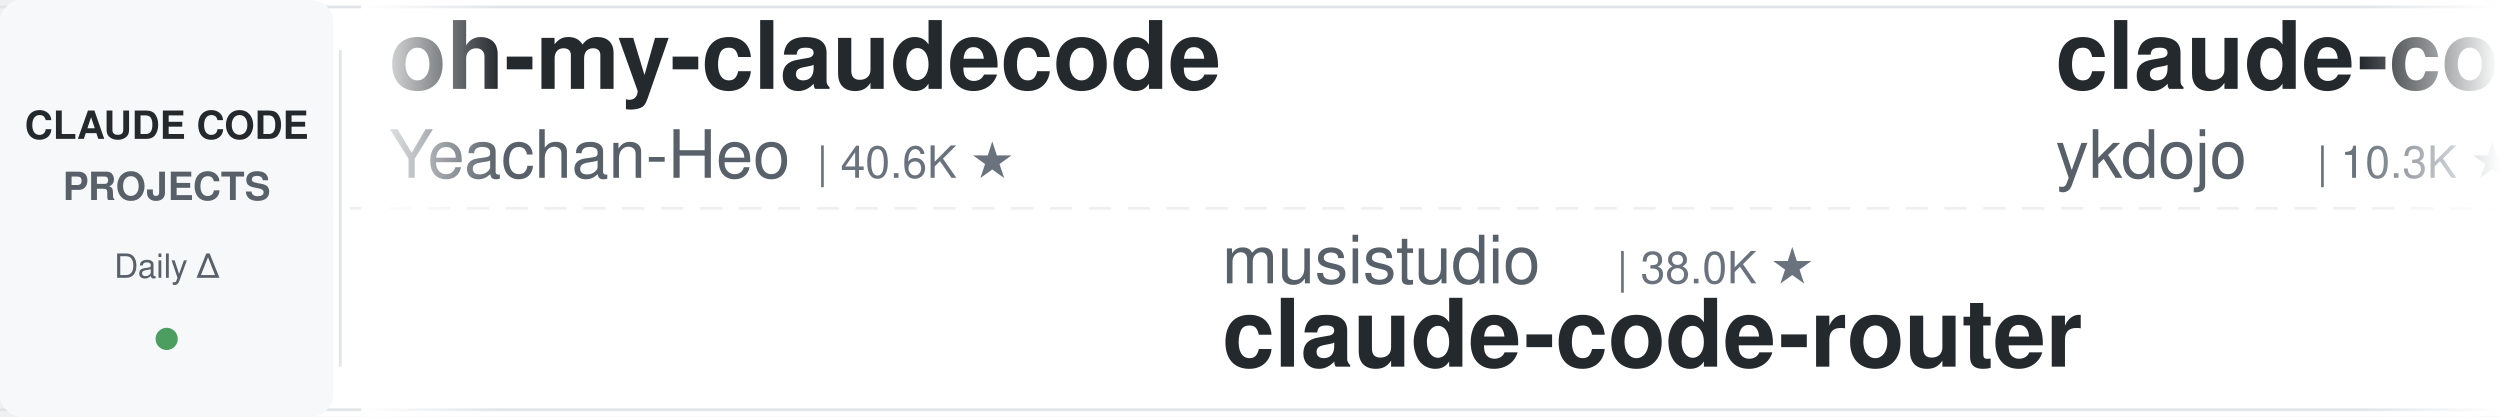
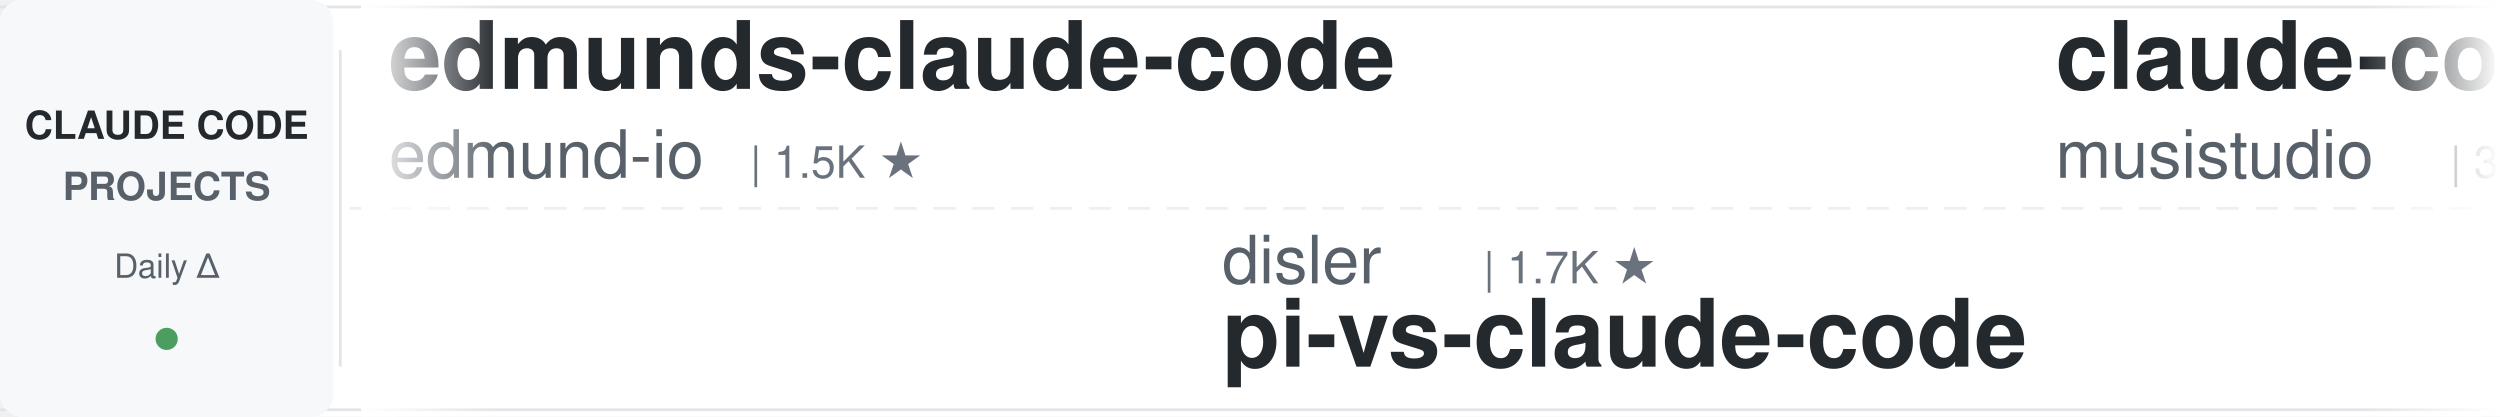
<svg xmlns="http://www.w3.org/2000/svg" width="900" height="150">
  <defs>
    <linearGradient id="leftFade" x1="0%" y1="0%" x2="100%" y2="0%">
      <stop offset="0%" style="stop-color:#ffffff;stop-opacity:1" />
      <stop offset="100%" style="stop-color:#ffffff;stop-opacity:0" />
    </linearGradient>
    <linearGradient id="rightFade" x1="0%" y1="0%" x2="100%" y2="0%">
      <stop offset="0%" style="stop-color:#ffffff;stop-opacity:0" />
      <stop offset="100%" style="stop-color:#ffffff;stop-opacity:1" />
    </linearGradient>
  </defs>
  <rect width="900" height="150" fill="#ffffff" rx="8" />
  <rect x="0" y="2" width="900" height="1" fill="#e1e4e8" />
  <rect x="0" y="147" width="900" height="1" fill="#e1e4e8" />
  <line x1="0" y1="75" x2="900" y2="75" stroke="#e1e4e8" stroke-width="1" stroke-dasharray="8 6" opacity="0.6" />
  <rect x="0" y="0" width="120" height="150" fill="#f6f8fa" rx="8" />
  <text x="60" y="50" font-family="-apple-system, BlinkMacSystemFont, 'Segoe UI', Helvetica, Arial, sans-serif" font-size="14" font-weight="600" fill="#24292e" text-anchor="middle">CLAUDE CODE</text>
  <text x="60" y="72" font-family="-apple-system, BlinkMacSystemFont, 'Segoe UI', Helvetica, Arial, sans-serif" font-size="14" font-weight="600" fill="#586069" text-anchor="middle">PROJECTS</text>
  <text x="60" y="100" font-family="-apple-system, BlinkMacSystemFont, 'Segoe UI', Helvetica, Arial, sans-serif" font-size="12" font-weight="500" fill="#586069" text-anchor="middle">Daily Δ</text>
  <circle cx="60" cy="122" r="4" fill="#22863a" opacity="0.8" />
  <rect x="122" y="18" width="1" height="114" fill="#e1e4e8" />
  <clipPath id="tickerClip">
    <rect x="130" y="0" width="770" height="150" />
  </clipPath>
  <g clip-path="url(#tickerClip)">
    <g id="tickerItems">
      <animateTransform attributeName="transform" attributeType="XML" type="translate" from="0 0" to="-3000 0" dur="54s" repeatCount="indefinite" />
      <g transform="translate(0, 0)">
-         <text x="140" y="32" font-family="-apple-system, BlinkMacSystemFont, 'Segoe UI', Helvetica, Arial, sans-serif" font-size="34" font-weight="600" fill="#24292e">oh-my-claudecode</text>
-         <text x="140" y="64" font-family="-apple-system, BlinkMacSystemFont, 'Segoe UI', Helvetica, Arial, sans-serif" font-size="24" font-weight="400" fill="#586069">Yeachan-Heo</text>
-         <text x="294" y="64" font-family="-apple-system, BlinkMacSystemFont, 'Segoe UI', Helvetica, Arial, sans-serif" font-size="16" font-weight="500" fill="#6a737d">| 40.6K ★</text>
+         <text x="140" y="32" font-family="-apple-system, BlinkMacSystemFont, 'Segoe UI', Helvetica, Arial, sans-serif" font-size="34" font-weight="600" fill="#24292e">edmunds-claude-code</text>
+         <text x="140" y="64" font-family="-apple-system, BlinkMacSystemFont, 'Segoe UI', Helvetica, Arial, sans-serif" font-size="24" font-weight="400" fill="#586069">edmund-io</text>
+         <text x="270" y="64" font-family="-apple-system, BlinkMacSystemFont, 'Segoe UI', Helvetica, Arial, sans-serif" font-size="16" font-weight="500" fill="#6a737d">| 1.5K ★</text>
      </g>
      <g transform="translate(300, 0)">
-         <text x="140" y="102" font-family="-apple-system, BlinkMacSystemFont, 'Segoe UI', Helvetica, Arial, sans-serif" font-size="24" font-weight="400" fill="#586069">musistudio</text>
-         <text x="282" y="102" font-family="-apple-system, BlinkMacSystemFont, 'Segoe UI', Helvetica, Arial, sans-serif" font-size="16" font-weight="500" fill="#6a737d">| 38.0K ★</text>
-         <text x="140" y="132" font-family="-apple-system, BlinkMacSystemFont, 'Segoe UI', Helvetica, Arial, sans-serif" font-size="34" font-weight="600" fill="#24292e">claude-code-router</text>
+         <text x="140" y="102" font-family="-apple-system, BlinkMacSystemFont, 'Segoe UI', Helvetica, Arial, sans-serif" font-size="24" font-weight="400" fill="#586069">disler</text>
+         <text x="234" y="102" font-family="-apple-system, BlinkMacSystemFont, 'Segoe UI', Helvetica, Arial, sans-serif" font-size="16" font-weight="500" fill="#6a737d">| 1.7K ★</text>
+         <text x="140" y="132" font-family="-apple-system, BlinkMacSystemFont, 'Segoe UI', Helvetica, Arial, sans-serif" font-size="34" font-weight="600" fill="#24292e">pi-vs-claude-code</text>
      </g>
      <g transform="translate(600, 0)">
-         <text x="140" y="32" font-family="-apple-system, BlinkMacSystemFont, 'Segoe UI', Helvetica, Arial, sans-serif" font-size="34" font-weight="600" fill="#24292e">claude-code-tips</text>
-         <text x="140" y="64" font-family="-apple-system, BlinkMacSystemFont, 'Segoe UI', Helvetica, Arial, sans-serif" font-size="24" font-weight="400" fill="#586069">ykdojo</text>
-         <text x="234" y="64" font-family="-apple-system, BlinkMacSystemFont, 'Segoe UI', Helvetica, Arial, sans-serif" font-size="16" font-weight="500" fill="#6a737d">| 10.3K ★</text>
+         <text x="140" y="32" font-family="-apple-system, BlinkMacSystemFont, 'Segoe UI', Helvetica, Arial, sans-serif" font-size="34" font-weight="600" fill="#24292e">claude-code-router</text>
+         <text x="140" y="64" font-family="-apple-system, BlinkMacSystemFont, 'Segoe UI', Helvetica, Arial, sans-serif" font-size="24" font-weight="400" fill="#586069">musistudio</text>
+         <text x="282" y="64" font-family="-apple-system, BlinkMacSystemFont, 'Segoe UI', Helvetica, Arial, sans-serif" font-size="16" font-weight="500" fill="#6a737d">| 38.0K ★</text>
      </g>
      <g transform="translate(900, 0)">
-         <text x="140" y="102" font-family="-apple-system, BlinkMacSystemFont, 'Segoe UI', Helvetica, Arial, sans-serif" font-size="24" font-weight="400" fill="#586069">xu-xiang</text>
-         <text x="258" y="102" font-family="-apple-system, BlinkMacSystemFont, 'Segoe UI', Helvetica, Arial, sans-serif" font-size="16" font-weight="500" fill="#6a737d">| 2.0K ★</text>
-         <text x="140" y="132" font-family="-apple-system, BlinkMacSystemFont, 'Segoe UI', Helvetica, Arial, sans-serif" font-size="34" font-weight="600" fill="#24292e">everything-claude-code-z...</text>
+         <text x="140" y="102" font-family="-apple-system, BlinkMacSystemFont, 'Segoe UI', Helvetica, Arial, sans-serif" font-size="24" font-weight="400" fill="#586069">affaan-m</text>
+         <text x="258" y="102" font-family="-apple-system, BlinkMacSystemFont, 'Segoe UI', Helvetica, Arial, sans-serif" font-size="16" font-weight="500" fill="#6a737d">| 297.8K ★</text>
+         <text x="140" y="132" font-family="-apple-system, BlinkMacSystemFont, 'Segoe UI', Helvetica, Arial, sans-serif" font-size="34" font-weight="600" fill="#24292e">ECC</text>
      </g>
      <g transform="translate(1200, 0)">
-         <text x="140" y="32" font-family="-apple-system, BlinkMacSystemFont, 'Segoe UI', Helvetica, Arial, sans-serif" font-size="34" font-weight="600" fill="#24292e">claude-code-infrastructu...</text>
-         <text x="140" y="64" font-family="-apple-system, BlinkMacSystemFont, 'Segoe UI', Helvetica, Arial, sans-serif" font-size="24" font-weight="400" fill="#586069">diet103</text>
-         <text x="246" y="64" font-family="-apple-system, BlinkMacSystemFont, 'Segoe UI', Helvetica, Arial, sans-serif" font-size="16" font-weight="500" fill="#6a737d">| 10.0K ★</text>
+         <text x="140" y="32" font-family="-apple-system, BlinkMacSystemFont, 'Segoe UI', Helvetica, Arial, sans-serif" font-size="34" font-weight="600" fill="#24292e">claude-code-action</text>
+         <text x="140" y="64" font-family="-apple-system, BlinkMacSystemFont, 'Segoe UI', Helvetica, Arial, sans-serif" font-size="24" font-weight="400" fill="#586069">anthropics</text>
+         <text x="282" y="64" font-family="-apple-system, BlinkMacSystemFont, 'Segoe UI', Helvetica, Arial, sans-serif" font-size="16" font-weight="500" fill="#6a737d">| 9.8K ★</text>
      </g>
      <g transform="translate(1500, 0)">
-         <text x="140" y="102" font-family="-apple-system, BlinkMacSystemFont, 'Segoe UI', Helvetica, Arial, sans-serif" font-size="24" font-weight="400" fill="#586069">https-deeplearning-ai</text>
-         <text x="414" y="102" font-family="-apple-system, BlinkMacSystemFont, 'Segoe UI', Helvetica, Arial, sans-serif" font-size="16" font-weight="500" fill="#6a737d">| 561 ★</text>
-         <text x="140" y="132" font-family="-apple-system, BlinkMacSystemFont, 'Segoe UI', Helvetica, Arial, sans-serif" font-size="34" font-weight="600" fill="#24292e">sc-claude-code-files</text>
+         <text x="140" y="102" font-family="-apple-system, BlinkMacSystemFont, 'Segoe UI', Helvetica, Arial, sans-serif" font-size="24" font-weight="400" fill="#586069">jhlee0409</text>
+         <text x="270" y="102" font-family="-apple-system, BlinkMacSystemFont, 'Segoe UI', Helvetica, Arial, sans-serif" font-size="16" font-weight="500" fill="#6a737d">| 2.3K ★</text>
+         <text x="140" y="132" font-family="-apple-system, BlinkMacSystemFont, 'Segoe UI', Helvetica, Arial, sans-serif" font-size="34" font-weight="600" fill="#24292e">claude-code-history-view...</text>
      </g>
      <g transform="translate(1800, 0)">
-         <text x="140" y="32" font-family="-apple-system, BlinkMacSystemFont, 'Segoe UI', Helvetica, Arial, sans-serif" font-size="34" font-weight="600" fill="#24292e">claude-code-templates</text>
-         <text x="140" y="64" font-family="-apple-system, BlinkMacSystemFont, 'Segoe UI', Helvetica, Arial, sans-serif" font-size="24" font-weight="400" fill="#586069">davila7</text>
-         <text x="246" y="64" font-family="-apple-system, BlinkMacSystemFont, 'Segoe UI', Helvetica, Arial, sans-serif" font-size="16" font-weight="500" fill="#6a737d">| 33.1K ★</text>
+         <text x="140" y="32" font-family="-apple-system, BlinkMacSystemFont, 'Segoe UI', Helvetica, Arial, sans-serif" font-size="34" font-weight="600" fill="#24292e">claude-code-guide</text>
+         <text x="140" y="64" font-family="-apple-system, BlinkMacSystemFont, 'Segoe UI', Helvetica, Arial, sans-serif" font-size="24" font-weight="400" fill="#586069">Cranot</text>
+         <text x="234" y="64" font-family="-apple-system, BlinkMacSystemFont, 'Segoe UI', Helvetica, Arial, sans-serif" font-size="16" font-weight="500" fill="#6a737d">| 2.9K ★</text>
      </g>
      <g transform="translate(2100, 0)">
-         <text x="140" y="102" font-family="-apple-system, BlinkMacSystemFont, 'Segoe UI', Helvetica, Arial, sans-serif" font-size="24" font-weight="400" fill="#586069">mrpaidsocial</text>
-         <text x="306" y="102" font-family="-apple-system, BlinkMacSystemFont, 'Segoe UI', Helvetica, Arial, sans-serif" font-size="16" font-weight="500" fill="#6a737d">| 1.7K ★</text>
-         <text x="140" y="132" font-family="-apple-system, BlinkMacSystemFont, 'Segoe UI', Helvetica, Arial, sans-serif" font-size="34" font-weight="600" fill="#24292e">arcads-claude-code-mrpai...</text>
+         <text x="140" y="102" font-family="-apple-system, BlinkMacSystemFont, 'Segoe UI', Helvetica, Arial, sans-serif" font-size="24" font-weight="400" fill="#586069">pedrohcgs</text>
+         <text x="270" y="102" font-family="-apple-system, BlinkMacSystemFont, 'Segoe UI', Helvetica, Arial, sans-serif" font-size="16" font-weight="500" fill="#6a737d">| 1.7K ★</text>
+         <text x="140" y="132" font-family="-apple-system, BlinkMacSystemFont, 'Segoe UI', Helvetica, Arial, sans-serif" font-size="34" font-weight="600" fill="#24292e">claude-code-my-workflow</text>
      </g>
      <g transform="translate(2400, 0)">
-         <text x="140" y="32" font-family="-apple-system, BlinkMacSystemFont, 'Segoe UI', Helvetica, Arial, sans-serif" font-size="34" font-weight="600" fill="#24292e">my-claude-code-setup</text>
-         <text x="140" y="64" font-family="-apple-system, BlinkMacSystemFont, 'Segoe UI', Helvetica, Arial, sans-serif" font-size="24" font-weight="400" fill="#586069">centminmod</text>
-         <text x="282" y="64" font-family="-apple-system, BlinkMacSystemFont, 'Segoe UI', Helvetica, Arial, sans-serif" font-size="16" font-weight="500" fill="#6a737d">| 2.7K ★</text>
+         <text x="140" y="32" font-family="-apple-system, BlinkMacSystemFont, 'Segoe UI', Helvetica, Arial, sans-serif" font-size="34" font-weight="600" fill="#24292e">Dive-into-Claude-Code</text>
+         <text x="140" y="64" font-family="-apple-system, BlinkMacSystemFont, 'Segoe UI', Helvetica, Arial, sans-serif" font-size="24" font-weight="400" fill="#586069">VILA-Lab</text>
+         <text x="258" y="64" font-family="-apple-system, BlinkMacSystemFont, 'Segoe UI', Helvetica, Arial, sans-serif" font-size="16" font-weight="500" fill="#6a737d">| 2.2K ★</text>
      </g>
      <g transform="translate(2700, 0)">
-         <text x="140" y="102" font-family="-apple-system, BlinkMacSystemFont, 'Segoe UI', Helvetica, Arial, sans-serif" font-size="24" font-weight="400" fill="#586069">feiskyer</text>
-         <text x="258" y="102" font-family="-apple-system, BlinkMacSystemFont, 'Segoe UI', Helvetica, Arial, sans-serif" font-size="16" font-weight="500" fill="#6a737d">| 1.7K ★</text>
-         <text x="140" y="132" font-family="-apple-system, BlinkMacSystemFont, 'Segoe UI', Helvetica, Arial, sans-serif" font-size="34" font-weight="600" fill="#24292e">claude-code-settings</text>
+         <text x="140" y="102" font-family="-apple-system, BlinkMacSystemFont, 'Segoe UI', Helvetica, Arial, sans-serif" font-size="24" font-weight="400" fill="#586069">nicedreamzapp</text>
+         <text x="318" y="102" font-family="-apple-system, BlinkMacSystemFont, 'Segoe UI', Helvetica, Arial, sans-serif" font-size="16" font-weight="500" fill="#6a737d">| 3.5K ★</text>
+         <text x="140" y="132" font-family="-apple-system, BlinkMacSystemFont, 'Segoe UI', Helvetica, Arial, sans-serif" font-size="34" font-weight="600" fill="#24292e">claude-code-local</text>
      </g>
      <g transform="translate(3000, 0)">
-         <text x="140" y="32" font-family="-apple-system, BlinkMacSystemFont, 'Segoe UI', Helvetica, Arial, sans-serif" font-size="34" font-weight="600" fill="#24292e">oh-my-claudecode</text>
-         <text x="140" y="64" font-family="-apple-system, BlinkMacSystemFont, 'Segoe UI', Helvetica, Arial, sans-serif" font-size="24" font-weight="400" fill="#586069">Yeachan-Heo</text>
-         <text x="294" y="64" font-family="-apple-system, BlinkMacSystemFont, 'Segoe UI', Helvetica, Arial, sans-serif" font-size="16" font-weight="500" fill="#6a737d">| 40.6K ★</text>
+         <text x="140" y="32" font-family="-apple-system, BlinkMacSystemFont, 'Segoe UI', Helvetica, Arial, sans-serif" font-size="34" font-weight="600" fill="#24292e">edmunds-claude-code</text>
+         <text x="140" y="64" font-family="-apple-system, BlinkMacSystemFont, 'Segoe UI', Helvetica, Arial, sans-serif" font-size="24" font-weight="400" fill="#586069">edmund-io</text>
+         <text x="270" y="64" font-family="-apple-system, BlinkMacSystemFont, 'Segoe UI', Helvetica, Arial, sans-serif" font-size="16" font-weight="500" fill="#6a737d">| 1.5K ★</text>
      </g>
      <g transform="translate(3300, 0)">
-         <text x="140" y="102" font-family="-apple-system, BlinkMacSystemFont, 'Segoe UI', Helvetica, Arial, sans-serif" font-size="24" font-weight="400" fill="#586069">musistudio</text>
-         <text x="282" y="102" font-family="-apple-system, BlinkMacSystemFont, 'Segoe UI', Helvetica, Arial, sans-serif" font-size="16" font-weight="500" fill="#6a737d">| 38.0K ★</text>
-         <text x="140" y="132" font-family="-apple-system, BlinkMacSystemFont, 'Segoe UI', Helvetica, Arial, sans-serif" font-size="34" font-weight="600" fill="#24292e">claude-code-router</text>
+         <text x="140" y="102" font-family="-apple-system, BlinkMacSystemFont, 'Segoe UI', Helvetica, Arial, sans-serif" font-size="24" font-weight="400" fill="#586069">disler</text>
+         <text x="234" y="102" font-family="-apple-system, BlinkMacSystemFont, 'Segoe UI', Helvetica, Arial, sans-serif" font-size="16" font-weight="500" fill="#6a737d">| 1.7K ★</text>
+         <text x="140" y="132" font-family="-apple-system, BlinkMacSystemFont, 'Segoe UI', Helvetica, Arial, sans-serif" font-size="34" font-weight="600" fill="#24292e">pi-vs-claude-code</text>
      </g>
      <g transform="translate(3600, 0)">
-         <text x="140" y="32" font-family="-apple-system, BlinkMacSystemFont, 'Segoe UI', Helvetica, Arial, sans-serif" font-size="34" font-weight="600" fill="#24292e">claude-code-tips</text>
-         <text x="140" y="64" font-family="-apple-system, BlinkMacSystemFont, 'Segoe UI', Helvetica, Arial, sans-serif" font-size="24" font-weight="400" fill="#586069">ykdojo</text>
-         <text x="234" y="64" font-family="-apple-system, BlinkMacSystemFont, 'Segoe UI', Helvetica, Arial, sans-serif" font-size="16" font-weight="500" fill="#6a737d">| 10.3K ★</text>
+         <text x="140" y="32" font-family="-apple-system, BlinkMacSystemFont, 'Segoe UI', Helvetica, Arial, sans-serif" font-size="34" font-weight="600" fill="#24292e">claude-code-router</text>
+         <text x="140" y="64" font-family="-apple-system, BlinkMacSystemFont, 'Segoe UI', Helvetica, Arial, sans-serif" font-size="24" font-weight="400" fill="#586069">musistudio</text>
+         <text x="282" y="64" font-family="-apple-system, BlinkMacSystemFont, 'Segoe UI', Helvetica, Arial, sans-serif" font-size="16" font-weight="500" fill="#6a737d">| 38.0K ★</text>
      </g>
      <g transform="translate(3900, 0)">
-         <text x="140" y="102" font-family="-apple-system, BlinkMacSystemFont, 'Segoe UI', Helvetica, Arial, sans-serif" font-size="24" font-weight="400" fill="#586069">xu-xiang</text>
-         <text x="258" y="102" font-family="-apple-system, BlinkMacSystemFont, 'Segoe UI', Helvetica, Arial, sans-serif" font-size="16" font-weight="500" fill="#6a737d">| 2.0K ★</text>
-         <text x="140" y="132" font-family="-apple-system, BlinkMacSystemFont, 'Segoe UI', Helvetica, Arial, sans-serif" font-size="34" font-weight="600" fill="#24292e">everything-claude-code-z...</text>
+         <text x="140" y="102" font-family="-apple-system, BlinkMacSystemFont, 'Segoe UI', Helvetica, Arial, sans-serif" font-size="24" font-weight="400" fill="#586069">affaan-m</text>
+         <text x="258" y="102" font-family="-apple-system, BlinkMacSystemFont, 'Segoe UI', Helvetica, Arial, sans-serif" font-size="16" font-weight="500" fill="#6a737d">| 297.8K ★</text>
+         <text x="140" y="132" font-family="-apple-system, BlinkMacSystemFont, 'Segoe UI', Helvetica, Arial, sans-serif" font-size="34" font-weight="600" fill="#24292e">ECC</text>
      </g>
    </g>
  </g>
  <rect x="130" y="0" width="50" height="150" fill="url(#leftFade)" />
  <rect x="850" y="0" width="50" height="150" fill="url(#rightFade)" />
</svg>
